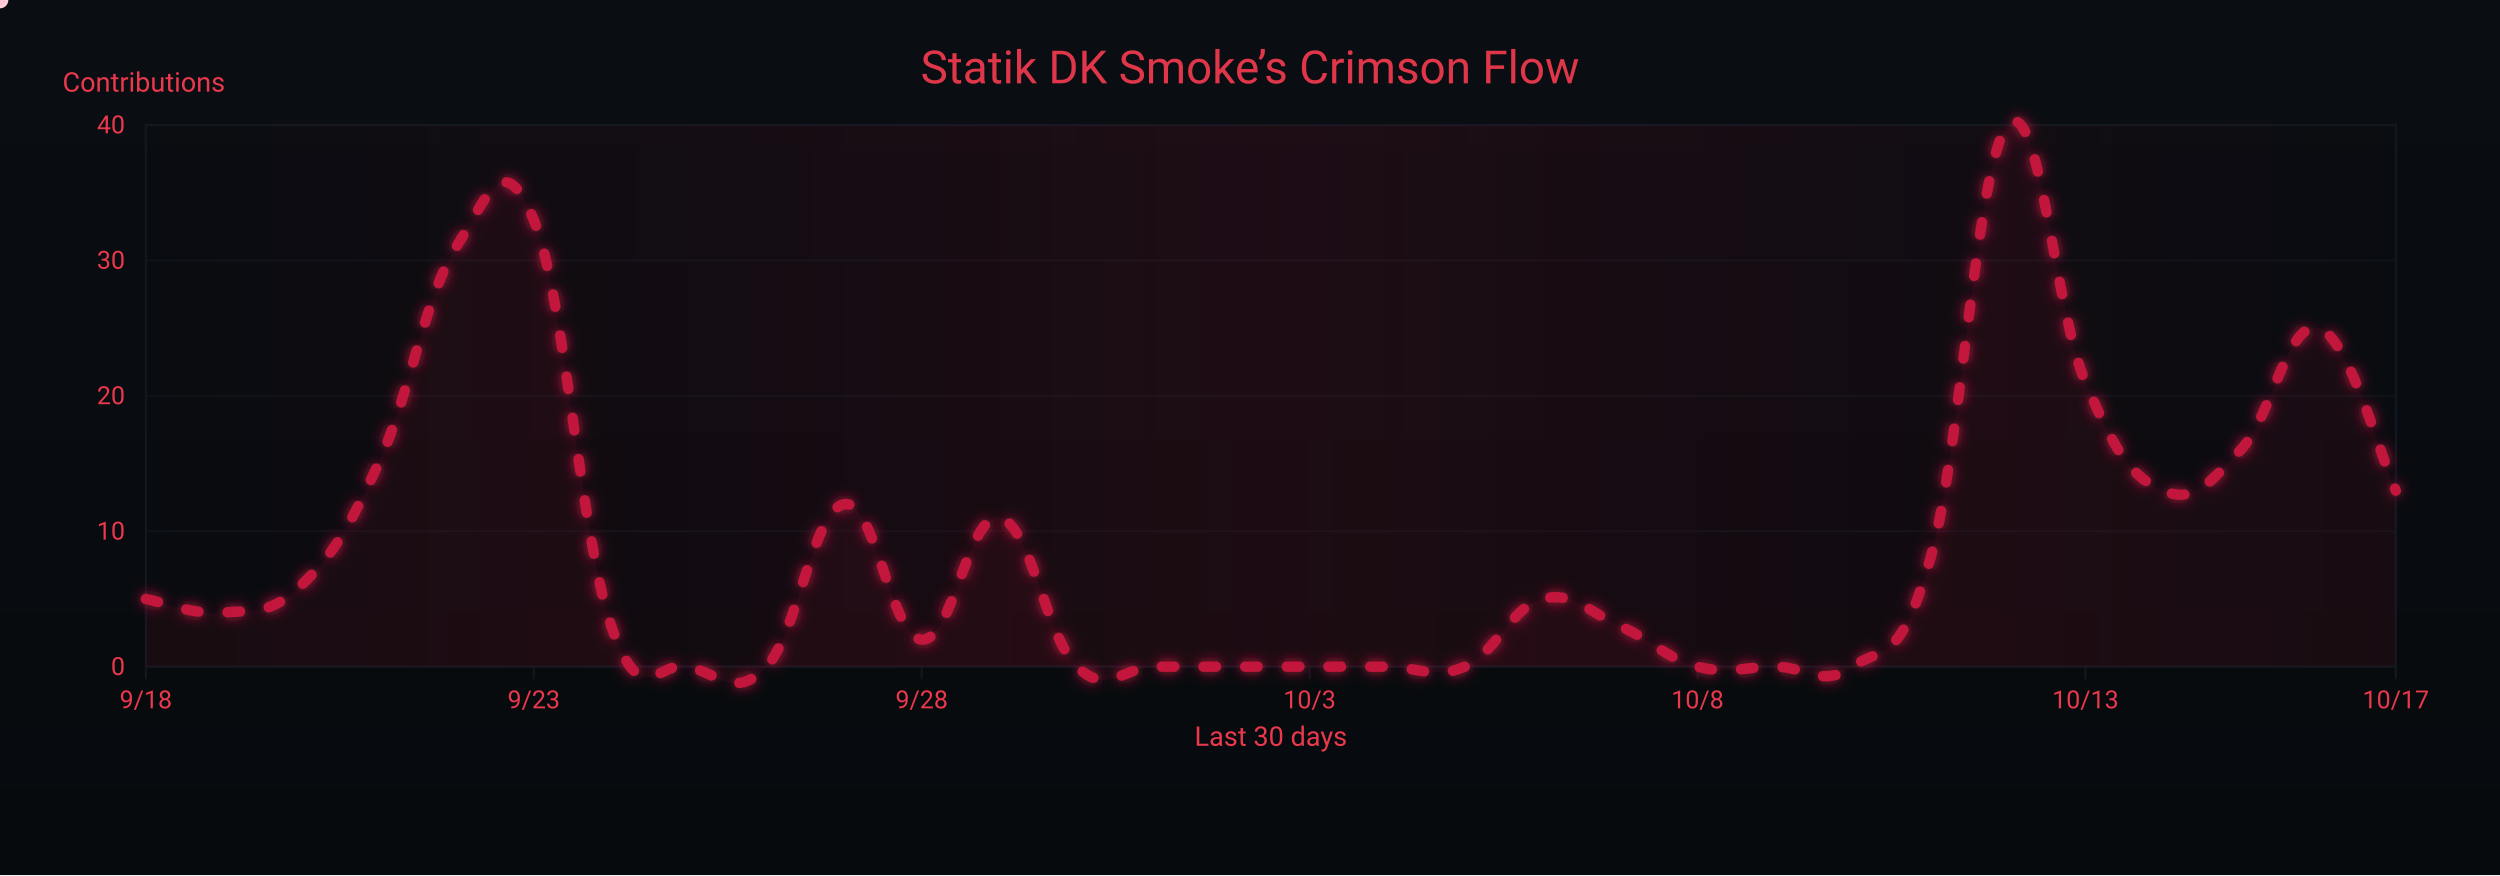
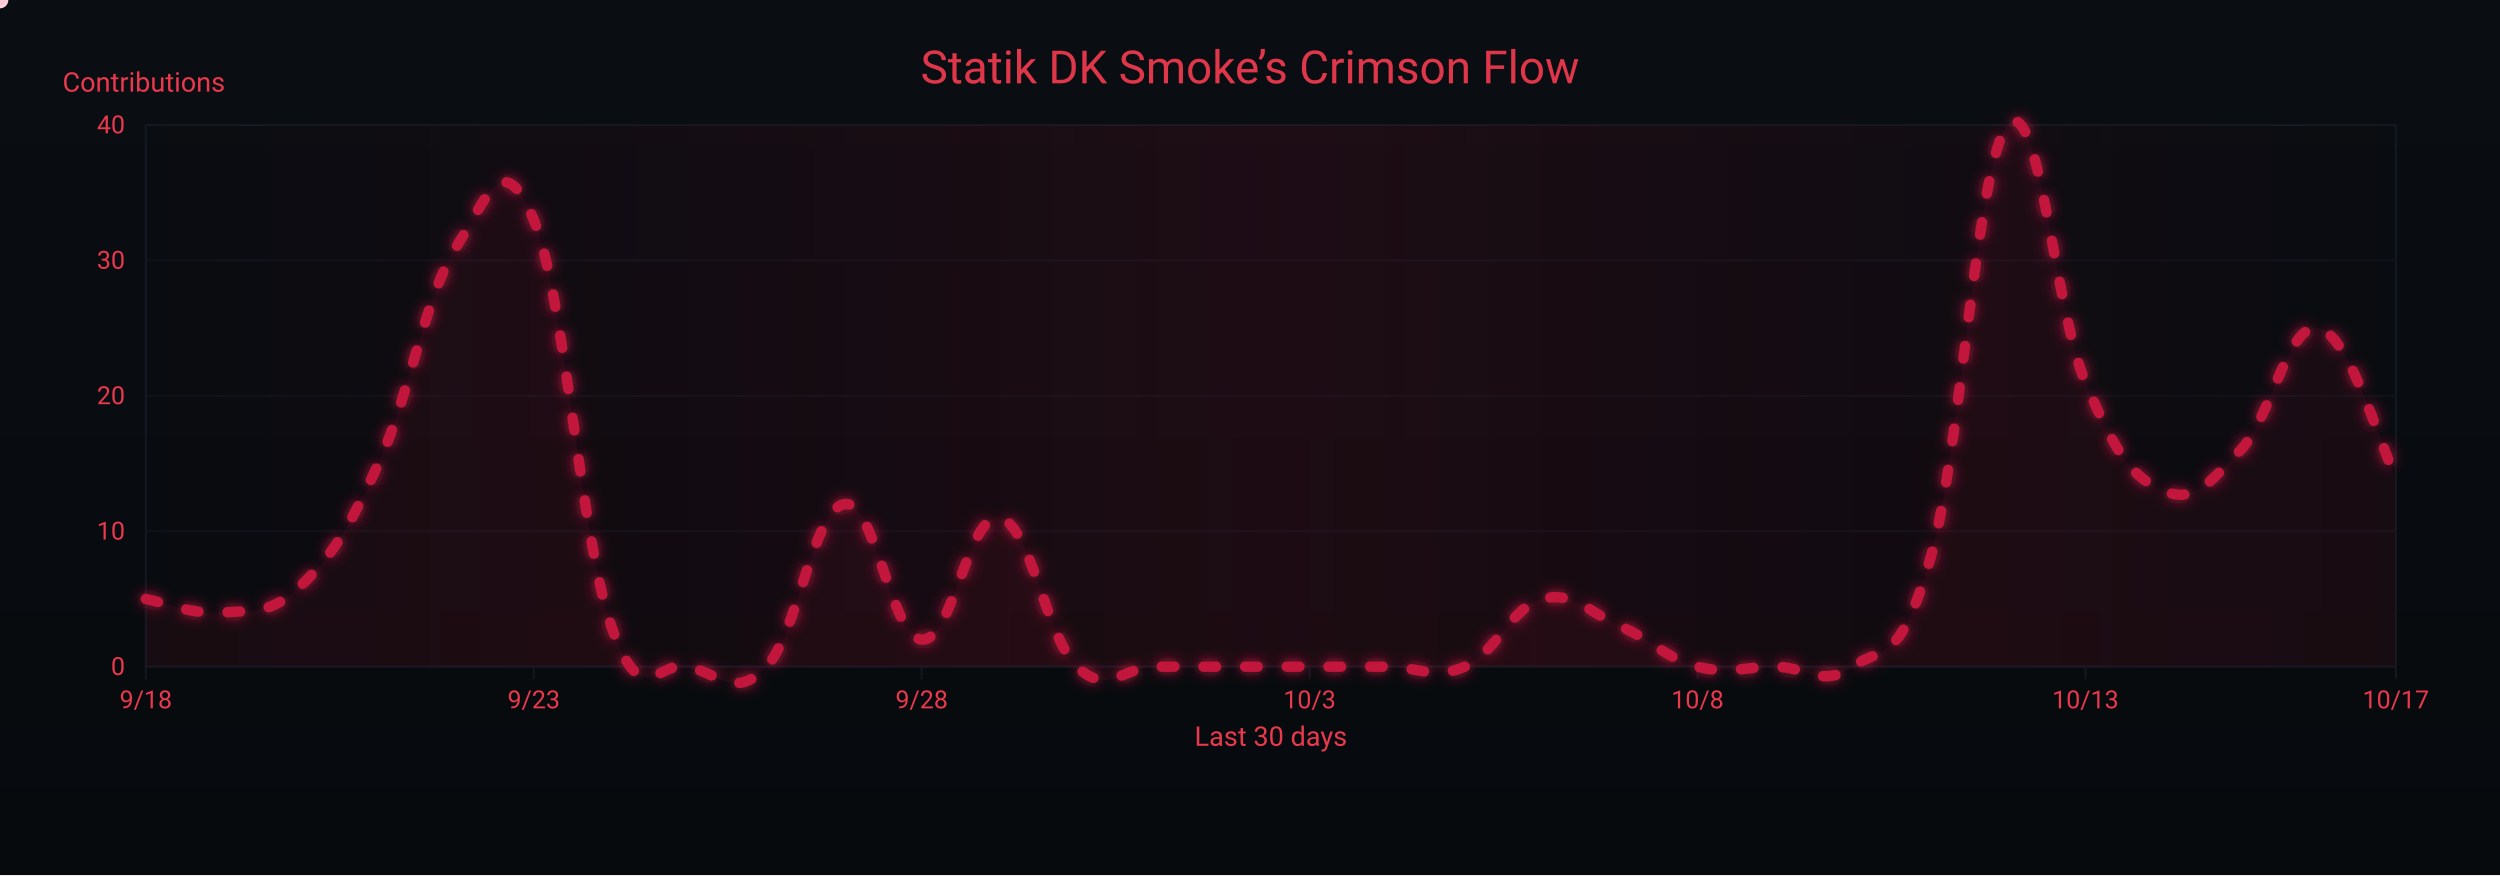
<svg xmlns="http://www.w3.org/2000/svg" width="1200" height="420" viewBox="0 0 1200 420" role="img" aria-label="Crimson Flow Graph">
  <defs>
    <linearGradient id="bgGrad" x1="0" y1="0" x2="0" y2="1">
      <stop offset="0%" stop-color="#0a0d12" />
      <stop offset="100%" stop-color="#070a0d" />
    </linearGradient>
    <filter id="glow">
      <feGaussianBlur stdDeviation="3" result="b1" />
      <feMerge>
        <feMergeNode in="b1" />
        <feMergeNode in="SourceGraphic" />
      </feMerge>
    </filter>
    <linearGradient id="sheen" x1="0" y1="0" x2="1" y2="0">
      <stop offset="0%" stop-color="#9b0e2a" stop-opacity="0" />
      <stop offset="50%" stop-color="#9b0e2a" stop-opacity=".14" />
      <stop offset="100%" stop-color="#9b0e2a" stop-opacity="0" />
      <animateTransform attributeName="gradientTransform" type="translate" from="-1 0" to="1 0" dur="9s" repeatCount="indefinite" />
    </linearGradient>
  </defs>
  <rect width="1200" height="420" fill="url(#bgGrad)" />
  <rect x="70" y="60" width="1080" height="260" fill="none" stroke="#121821" stroke-width="1" />
  <g font-family="ui-sans-serif,system-ui,-apple-system,Segoe UI,Roboto,Ubuntu,Arial" font-size="12">
    <path d="M70,320.0 H1150" stroke="#121821" stroke-width="1" opacity="0.6" />
    <text x="60" y="324.0" text-anchor="end" fill="#ea384c">0</text>
    <path d="M70,255.0 H1150" stroke="#121821" stroke-width="1" opacity="0.6" />
    <text x="60" y="259.0" text-anchor="end" fill="#ea384c">10</text>
    <path d="M70,190.0 H1150" stroke="#121821" stroke-width="1" opacity="0.6" />
    <text x="60" y="194.0" text-anchor="end" fill="#ea384c">20</text>
    <path d="M70,125.0 H1150" stroke="#121821" stroke-width="1" opacity="0.6" />
    <text x="60" y="129.0" text-anchor="end" fill="#ea384c">30</text>
    <path d="M70,60.0 H1150" stroke="#121821" stroke-width="1" opacity="0.6" />
    <text x="60" y="64.0" text-anchor="end" fill="#ea384c">40</text>
    <text x="30" y="44" fill="#ea384c" font-size="13">Contributions</text>
  </g>
  <g font-family="ui-sans-serif,system-ui,-apple-system,Segoe UI,Roboto,Ubuntu,Arial" font-size="12">
    <path d="M70.0,320 V326" stroke="#121821" stroke-width="1" />
    <text x="70.0" y="340" text-anchor="middle" fill="#ea384c">9/18</text>
    <path d="M256.2,320 V326" stroke="#121821" stroke-width="1" />
    <text x="256.2" y="340" text-anchor="middle" fill="#ea384c">9/23</text>
    <path d="M442.4,320 V326" stroke="#121821" stroke-width="1" />
    <text x="442.4" y="340" text-anchor="middle" fill="#ea384c">9/28</text>
    <path d="M628.6,320 V326" stroke="#121821" stroke-width="1" />
    <text x="628.6" y="340" text-anchor="middle" fill="#ea384c">10/3</text>
    <path d="M814.8,320 V326" stroke="#121821" stroke-width="1" />
    <text x="814.8" y="340" text-anchor="middle" fill="#ea384c">10/8</text>
    <path d="M1001.0,320 V326" stroke="#121821" stroke-width="1" />
    <text x="1001.0" y="340" text-anchor="middle" fill="#ea384c">10/13</text>
    <path d="M1150.0,320 V326" stroke="#121821" stroke-width="1" />
    <text x="1150.0" y="340" text-anchor="middle" fill="#ea384c">10/17</text>
    <text x="610" y="358" text-anchor="middle" fill="#ea384c" font-size="13">Last 30 days</text>
  </g>
  <rect x="70" y="60" width="1080" height="260" fill="url(#sheen)" />
  <text x="600" y="40" text-anchor="middle" font-family="ui-sans-serif,system-ui,-apple-system,Segoe UI,Roboto,Ubuntu,Arial" font-size="22" fill="#ea384c" opacity=".95">Statik DK Smoke’s Crimson Flow</text>
-   <path d="M70.0,287.5 C77.4,288.8 92.3,295.3 107.2,294.0 C122.1,292.7 129.6,295.3 144.5,281.0 C159.4,266.7 166.8,255.0 181.7,222.5 C196.6,190.0 204.1,141.9 219.0,118.5 C233.9,95.1 241.3,69.1 256.2,105.5 C271.1,141.9 278.6,257.6 293.4,300.5 C308.3,343.4 315.8,316.1 330.7,320.0 C345.6,323.9 353.0,335.6 367.9,320.0 C382.8,304.4 390.3,244.6 405.2,242.0 C420.1,239.4 427.5,305.7 442.4,307.0 C457.3,308.3 464.8,245.9 479.7,248.5 C494.6,251.1 502.0,305.7 516.9,320.0 C531.8,334.3 539.2,320.0 554.1,320.0 C569.0,320.0 576.5,320.0 591.4,320.0 C606.3,320.0 613.7,320.0 628.6,320.0 C643.5,320.0 651.0,320.0 665.9,320.0 C680.8,320.0 688.2,326.5 703.1,320.0 C718.0,313.5 725.4,291.4 740.3,287.5 C755.2,283.6 762.7,294.0 777.6,300.5 C792.5,307.0 799.9,316.1 814.8,320.0 C829.7,323.9 837.2,320.0 852.1,320.0 C867.0,320.0 874.4,330.4 889.3,320.0 C904.2,309.6 911.7,320.0 926.6,268.0 C941.4,216.0 948.9,76.9 963.8,60.0 C978.7,43.1 986.1,148.4 1001.0,183.5 C1015.9,218.6 1023.4,229.0 1038.3,235.5 C1053.2,242.0 1060.6,231.6 1075.5,216.0 C1090.4,200.4 1097.9,153.6 1112.8,157.5 C1127.7,161.4 1142.6,219.9 1150.0,235.5 L 1150,320 L 70,320 Z" fill="#7a0f26" opacity=".13">
+   <path d="M70.0,287.5 C77.4,288.8 92.3,295.3 107.2,294.0 C122.1,292.7 129.6,295.3 144.5,281.0 C159.4,266.7 166.8,255.0 181.7,222.5 C196.6,190.0 204.1,141.9 219.0,118.5 C233.9,95.1 241.3,69.1 256.2,105.5 C271.1,141.9 278.6,257.6 293.4,300.5 C308.3,343.4 315.8,316.1 330.7,320.0 C345.6,323.9 353.0,335.6 367.9,320.0 C382.8,304.4 390.3,244.6 405.2,242.0 C420.1,239.4 427.5,305.7 442.4,307.0 C457.3,308.3 464.8,245.9 479.7,248.5 C494.6,251.1 502.0,305.7 516.9,320.0 C531.8,334.3 539.2,320.0 554.1,320.0 C569.0,320.0 576.5,320.0 591.4,320.0 C606.3,320.0 613.7,320.0 628.6,320.0 C643.5,320.0 651.0,320.0 665.9,320.0 C680.8,320.0 688.2,326.5 703.1,320.0 C718.0,313.5 725.4,291.4 740.3,287.5 C755.2,283.6 762.7,294.0 777.6,300.5 C792.5,307.0 799.9,316.1 814.8,320.0 C829.7,323.9 837.2,320.0 852.1,320.0 C867.0,320.0 874.4,330.4 889.3,320.0 C904.2,309.6 911.7,320.0 926.6,268.0 C941.4,216.0 948.9,76.9 963.8,60.0 C978.7,43.1 986.1,148.4 1001.0,183.5 C1015.9,218.6 1023.4,229.0 1038.3,235.5 C1053.2,242.0 1060.6,231.6 1075.5,216.0 C1090.4,200.4 1097.9,154.9 1112.8,157.5 C1127.7,160.1 1142.6,214.7 1150.0,229.0 L 1150,320 L 70,320 Z" fill="#7a0f26" opacity=".13">
    <animate attributeName="opacity" values=".10;.17;.10" dur="6s" repeatCount="indefinite" />
  </path>
-   <path id="curve" d="M70.0,287.5 C77.4,288.8 92.3,295.3 107.2,294.0 C122.1,292.7 129.6,295.3 144.5,281.0 C159.4,266.7 166.8,255.0 181.7,222.5 C196.6,190.0 204.1,141.9 219.0,118.5 C233.9,95.1 241.3,69.1 256.2,105.5 C271.1,141.9 278.6,257.6 293.4,300.5 C308.3,343.4 315.8,316.1 330.7,320.0 C345.6,323.9 353.0,335.6 367.9,320.0 C382.8,304.4 390.3,244.6 405.2,242.0 C420.1,239.4 427.5,305.7 442.4,307.0 C457.3,308.3 464.8,245.9 479.7,248.5 C494.6,251.1 502.0,305.7 516.9,320.0 C531.8,334.3 539.2,320.0 554.1,320.0 C569.0,320.0 576.5,320.0 591.4,320.0 C606.3,320.0 613.7,320.0 628.6,320.0 C643.5,320.0 651.0,320.0 665.9,320.0 C680.8,320.0 688.2,326.5 703.1,320.0 C718.0,313.5 725.4,291.4 740.3,287.5 C755.2,283.6 762.7,294.0 777.6,300.5 C792.5,307.0 799.9,316.1 814.8,320.0 C829.7,323.9 837.2,320.0 852.1,320.0 C867.0,320.0 874.4,330.4 889.3,320.0 C904.2,309.6 911.7,320.0 926.6,268.0 C941.4,216.0 948.9,76.9 963.8,60.0 C978.7,43.1 986.1,148.4 1001.0,183.5 C1015.9,218.6 1023.4,229.0 1038.3,235.5 C1053.2,242.0 1060.6,231.6 1075.5,216.0 C1090.4,200.4 1097.9,153.6 1112.8,157.5 C1127.7,161.4 1142.6,219.9 1150.0,235.5" fill="none" stroke="#c3193d" stroke-width="5" stroke-linecap="round" stroke-linejoin="round" stroke-dasharray="6 14" filter="url(#glow)">
+   <path id="curve" d="M70.0,287.5 C77.4,288.8 92.3,295.3 107.2,294.0 C122.1,292.7 129.6,295.3 144.5,281.0 C159.4,266.7 166.8,255.0 181.7,222.5 C196.6,190.0 204.1,141.9 219.0,118.5 C233.9,95.1 241.3,69.1 256.2,105.5 C271.1,141.9 278.6,257.6 293.4,300.5 C308.3,343.4 315.8,316.1 330.7,320.0 C345.6,323.9 353.0,335.6 367.9,320.0 C382.8,304.4 390.3,244.6 405.2,242.0 C420.1,239.4 427.5,305.7 442.4,307.0 C457.3,308.3 464.8,245.9 479.7,248.5 C494.6,251.1 502.0,305.7 516.9,320.0 C531.8,334.3 539.2,320.0 554.1,320.0 C569.0,320.0 576.5,320.0 591.4,320.0 C606.3,320.0 613.7,320.0 628.6,320.0 C643.5,320.0 651.0,320.0 665.9,320.0 C680.8,320.0 688.2,326.5 703.1,320.0 C718.0,313.5 725.4,291.4 740.3,287.5 C755.2,283.6 762.7,294.0 777.6,300.5 C792.5,307.0 799.9,316.1 814.8,320.0 C829.7,323.9 837.2,320.0 852.1,320.0 C867.0,320.0 874.4,330.4 889.3,320.0 C904.2,309.6 911.7,320.0 926.6,268.0 C941.4,216.0 948.9,76.9 963.8,60.0 C978.7,43.1 986.1,148.4 1001.0,183.5 C1015.9,218.6 1023.4,229.0 1038.3,235.5 C1053.2,242.0 1060.6,231.6 1075.5,216.0 C1090.4,200.4 1097.9,154.9 1112.8,157.5 C1127.7,160.1 1142.6,214.7 1150.0,229.0" fill="none" stroke="#c3193d" stroke-width="5" stroke-linecap="round" stroke-linejoin="round" stroke-dasharray="6 14" filter="url(#glow)">
    <animate attributeName="stroke-dashoffset" values="0;-220" dur="4.8s" repeatCount="indefinite" />
  </path>
  <g fill="#ffd1db">
    <circle r="4">
      <animateMotion dur="7s" rotate="auto" repeatCount="indefinite">
        <mpath href="#curve" />
      </animateMotion>
      <animate attributeName="opacity" values="1;.3;1" dur="2.2s" repeatCount="indefinite" />
    </circle>
    <circle r="3" fill="#ffffff">
      <animateMotion dur="8.2s" begin="1s" rotate="auto" repeatCount="indefinite">
        <mpath href="#curve" />
      </animateMotion>
      <animate attributeName="opacity" values=".7;.2;.7" dur="2.4s" repeatCount="indefinite" />
    </circle>
    <circle r="3" fill="#ffc7d3">
      <animateMotion dur="6s" begin="2s" rotate="auto" repeatCount="indefinite">
        <mpath href="#curve" />
      </animateMotion>
      <animate attributeName="opacity" values=".8;.3;.8" dur="2s" repeatCount="indefinite" />
    </circle>
  </g>
</svg>
